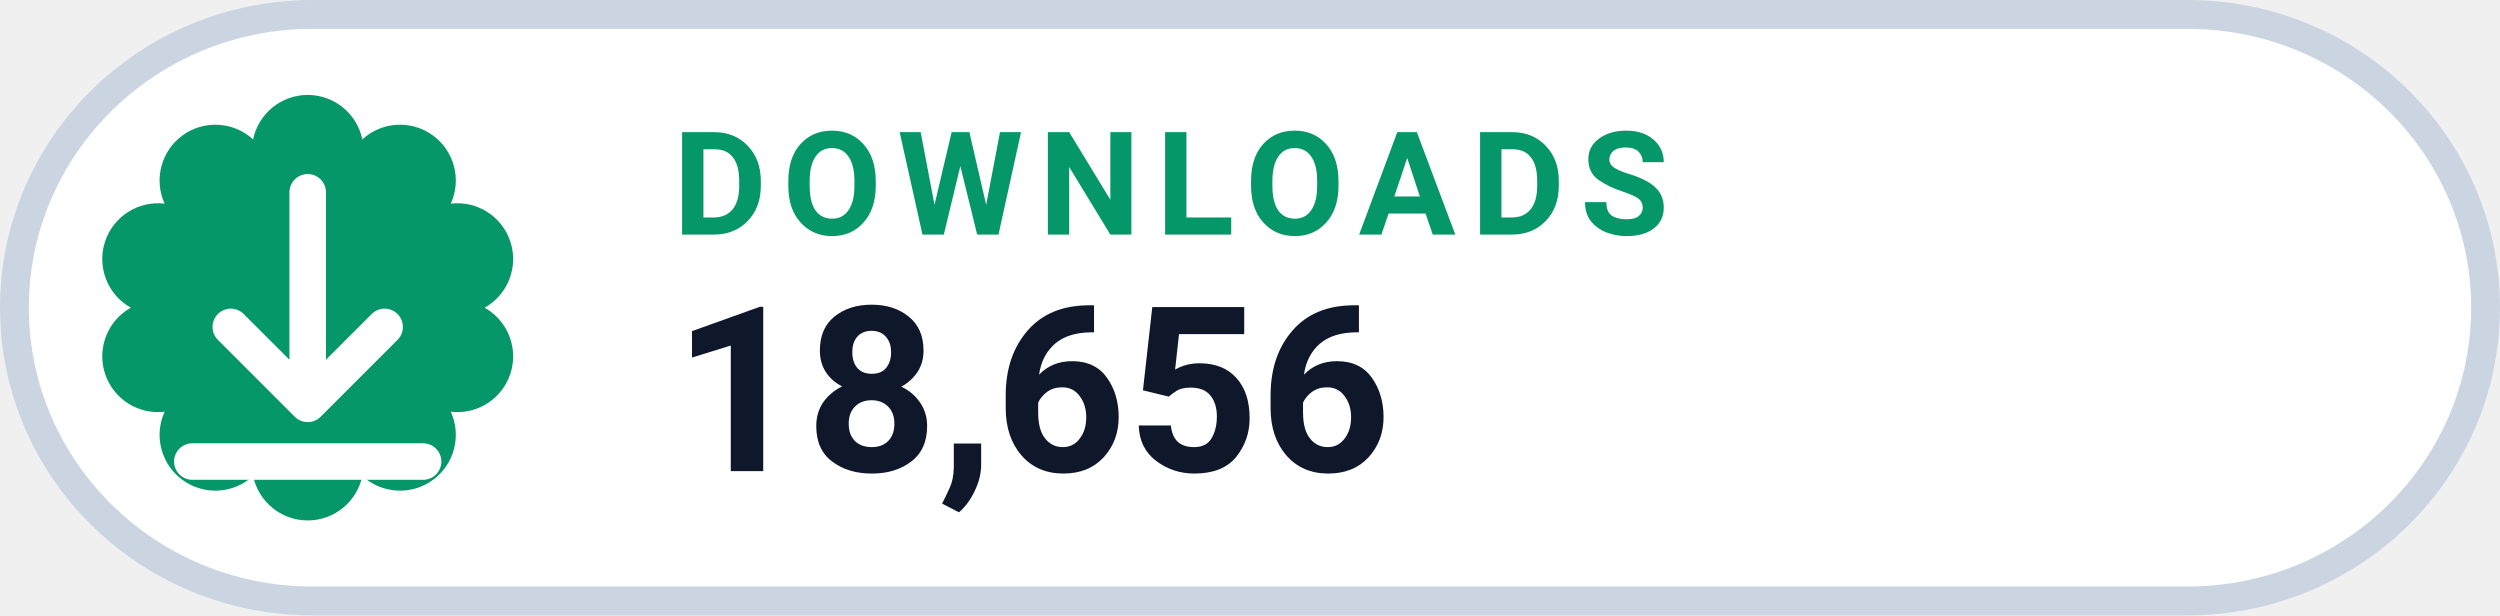
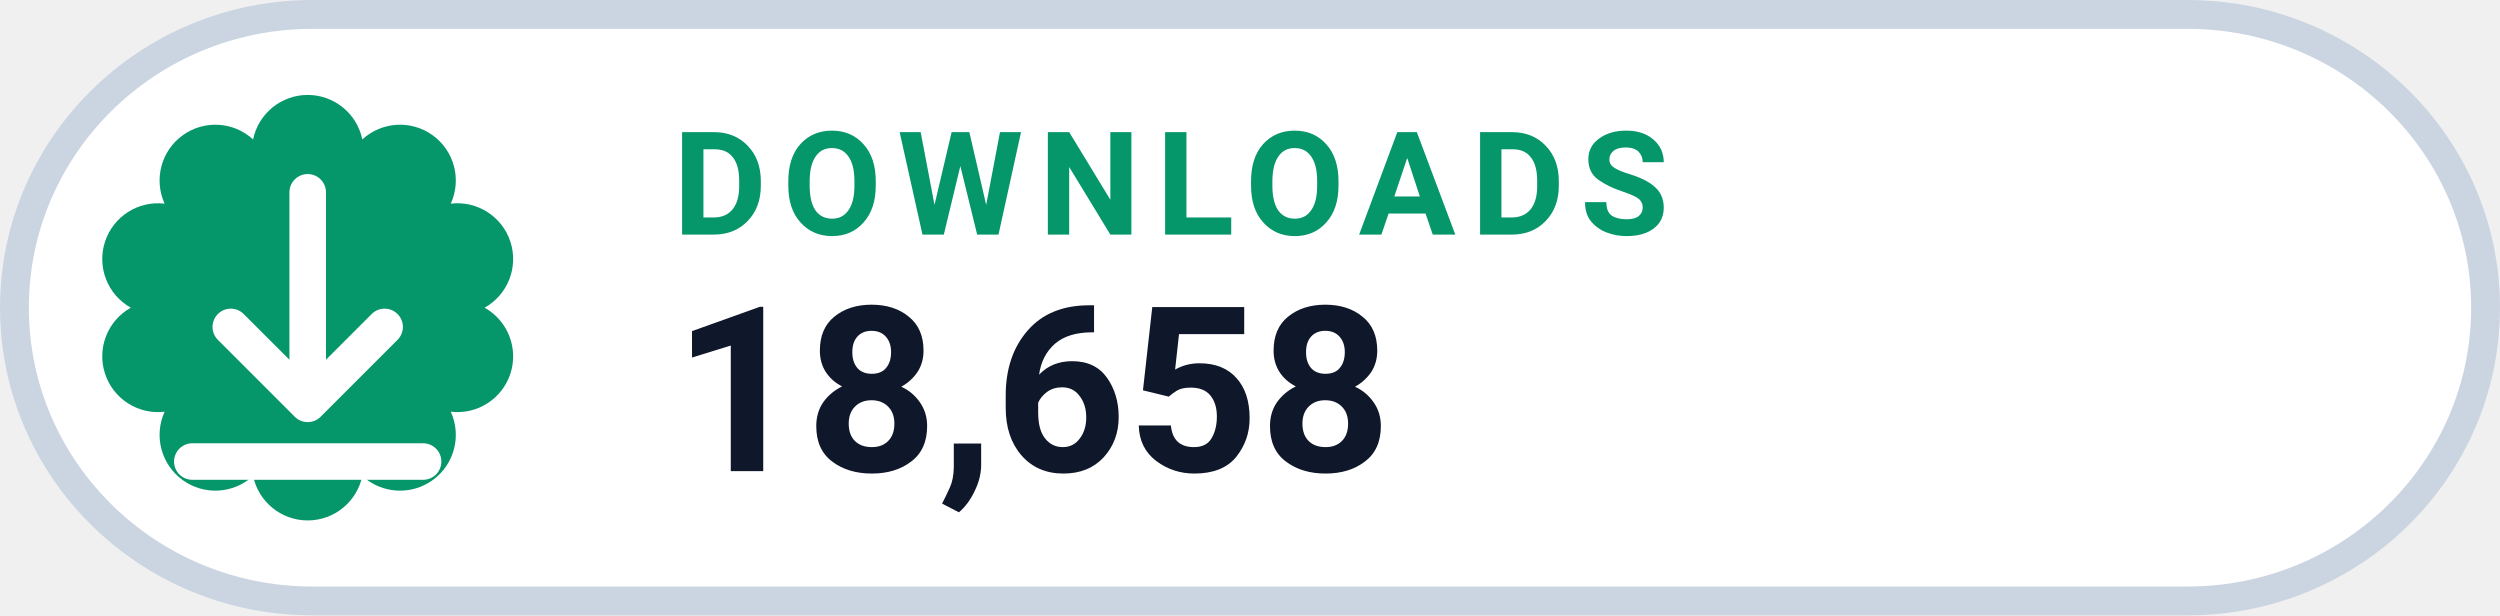
- <svg xmlns="http://www.w3.org/2000/svg" width="126" height="31.015" viewBox="0 0 130 32" role="img" aria-label="DOWNLOADS 18,656">
+ <svg xmlns="http://www.w3.org/2000/svg" width="126" height="31.015" viewBox="0 0 130 32" role="img" aria-label="DOWNLOADS 18,658">
  <rect x=".75" y=".75" width="128.5" height="30.5" rx="15.5" fill="#FFFFFF" stroke="#CBD5E1" stroke-width="1.5" />
  <path d="M 13.16 7.25 A 2.90 2.90 0 0 1 18.84 7.25 A 2.90 2.90 0 0 1 23.44 10.59 A 2.90 2.90 0 0 1 25.20 16.00 A 2.90 2.90 0 0 1 23.44 21.41 A 2.90 2.90 0 0 1 18.84 24.75 A 2.90 2.90 0 0 1 13.16 24.75 A 2.90 2.90 0 0 1 8.56 21.41 A 2.90 2.90 0 0 1 6.80 16.00 A 2.90 2.90 0 0 1 8.56 10.59 A 2.90 2.90 0 0 1 13.16 7.25 Z" fill="#059669" />
  <g transform="translate(16 16)" style="color:#FFFFFF;">
    <path d="M0 -6 v11 m0 0 l4 -4 m-4 4 l-4 -4 M-6 8 h12" fill="none" stroke="currentColor" stroke-width="1.9" stroke-linecap="round" stroke-linejoin="round" />
  </g>
  <text x="35" y="12.2" fill="#059669" font-family="-apple-system,BlinkMacSystemFont,'Segoe UI',Roboto,Helvetica,Arial,sans-serif" font-size="7.5" font-weight="700" letter-spacing=".8">DOWNLOADS</text>
-   <text x="35" y="24.5" fill="#0F172A" font-family="-apple-system,BlinkMacSystemFont,'Segoe UI',Roboto,Helvetica,Arial,sans-serif" font-size="12" font-weight="750">18,656</text>
+   <text x="35" y="24.5" fill="#0F172A" font-family="-apple-system,BlinkMacSystemFont,'Segoe UI',Roboto,Helvetica,Arial,sans-serif" font-size="12" font-weight="750">18,658</text>
</svg>
